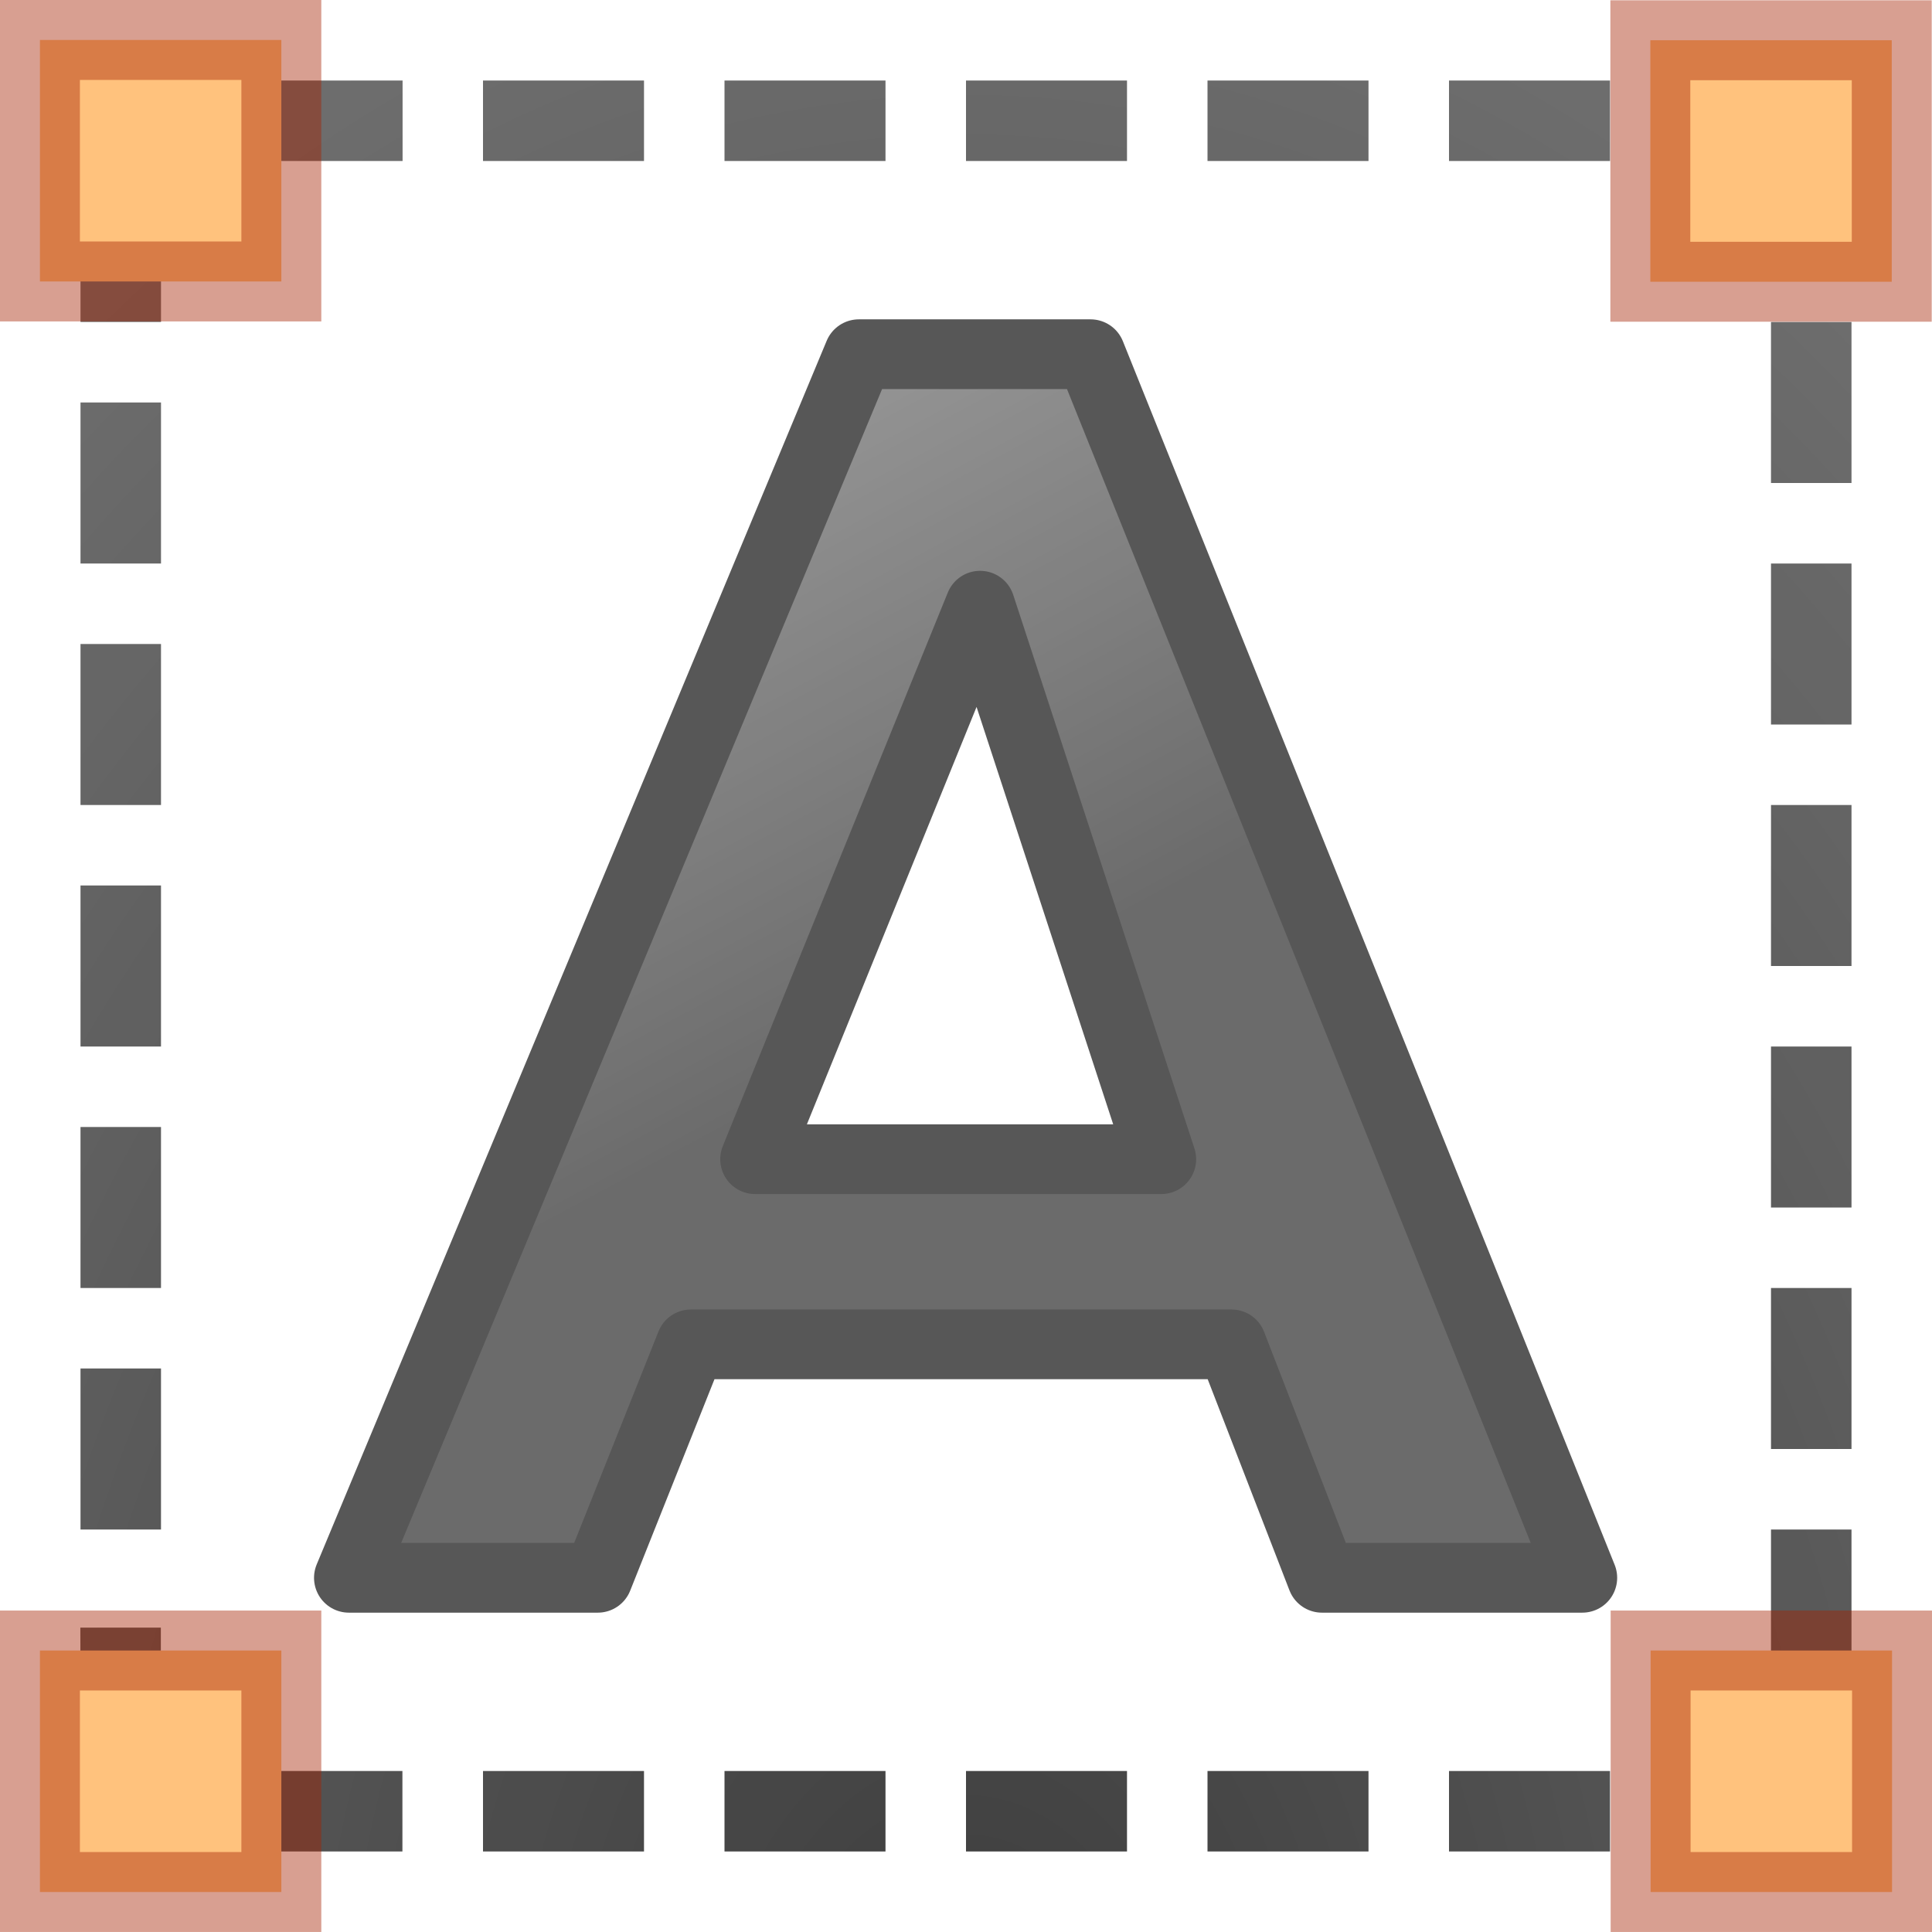
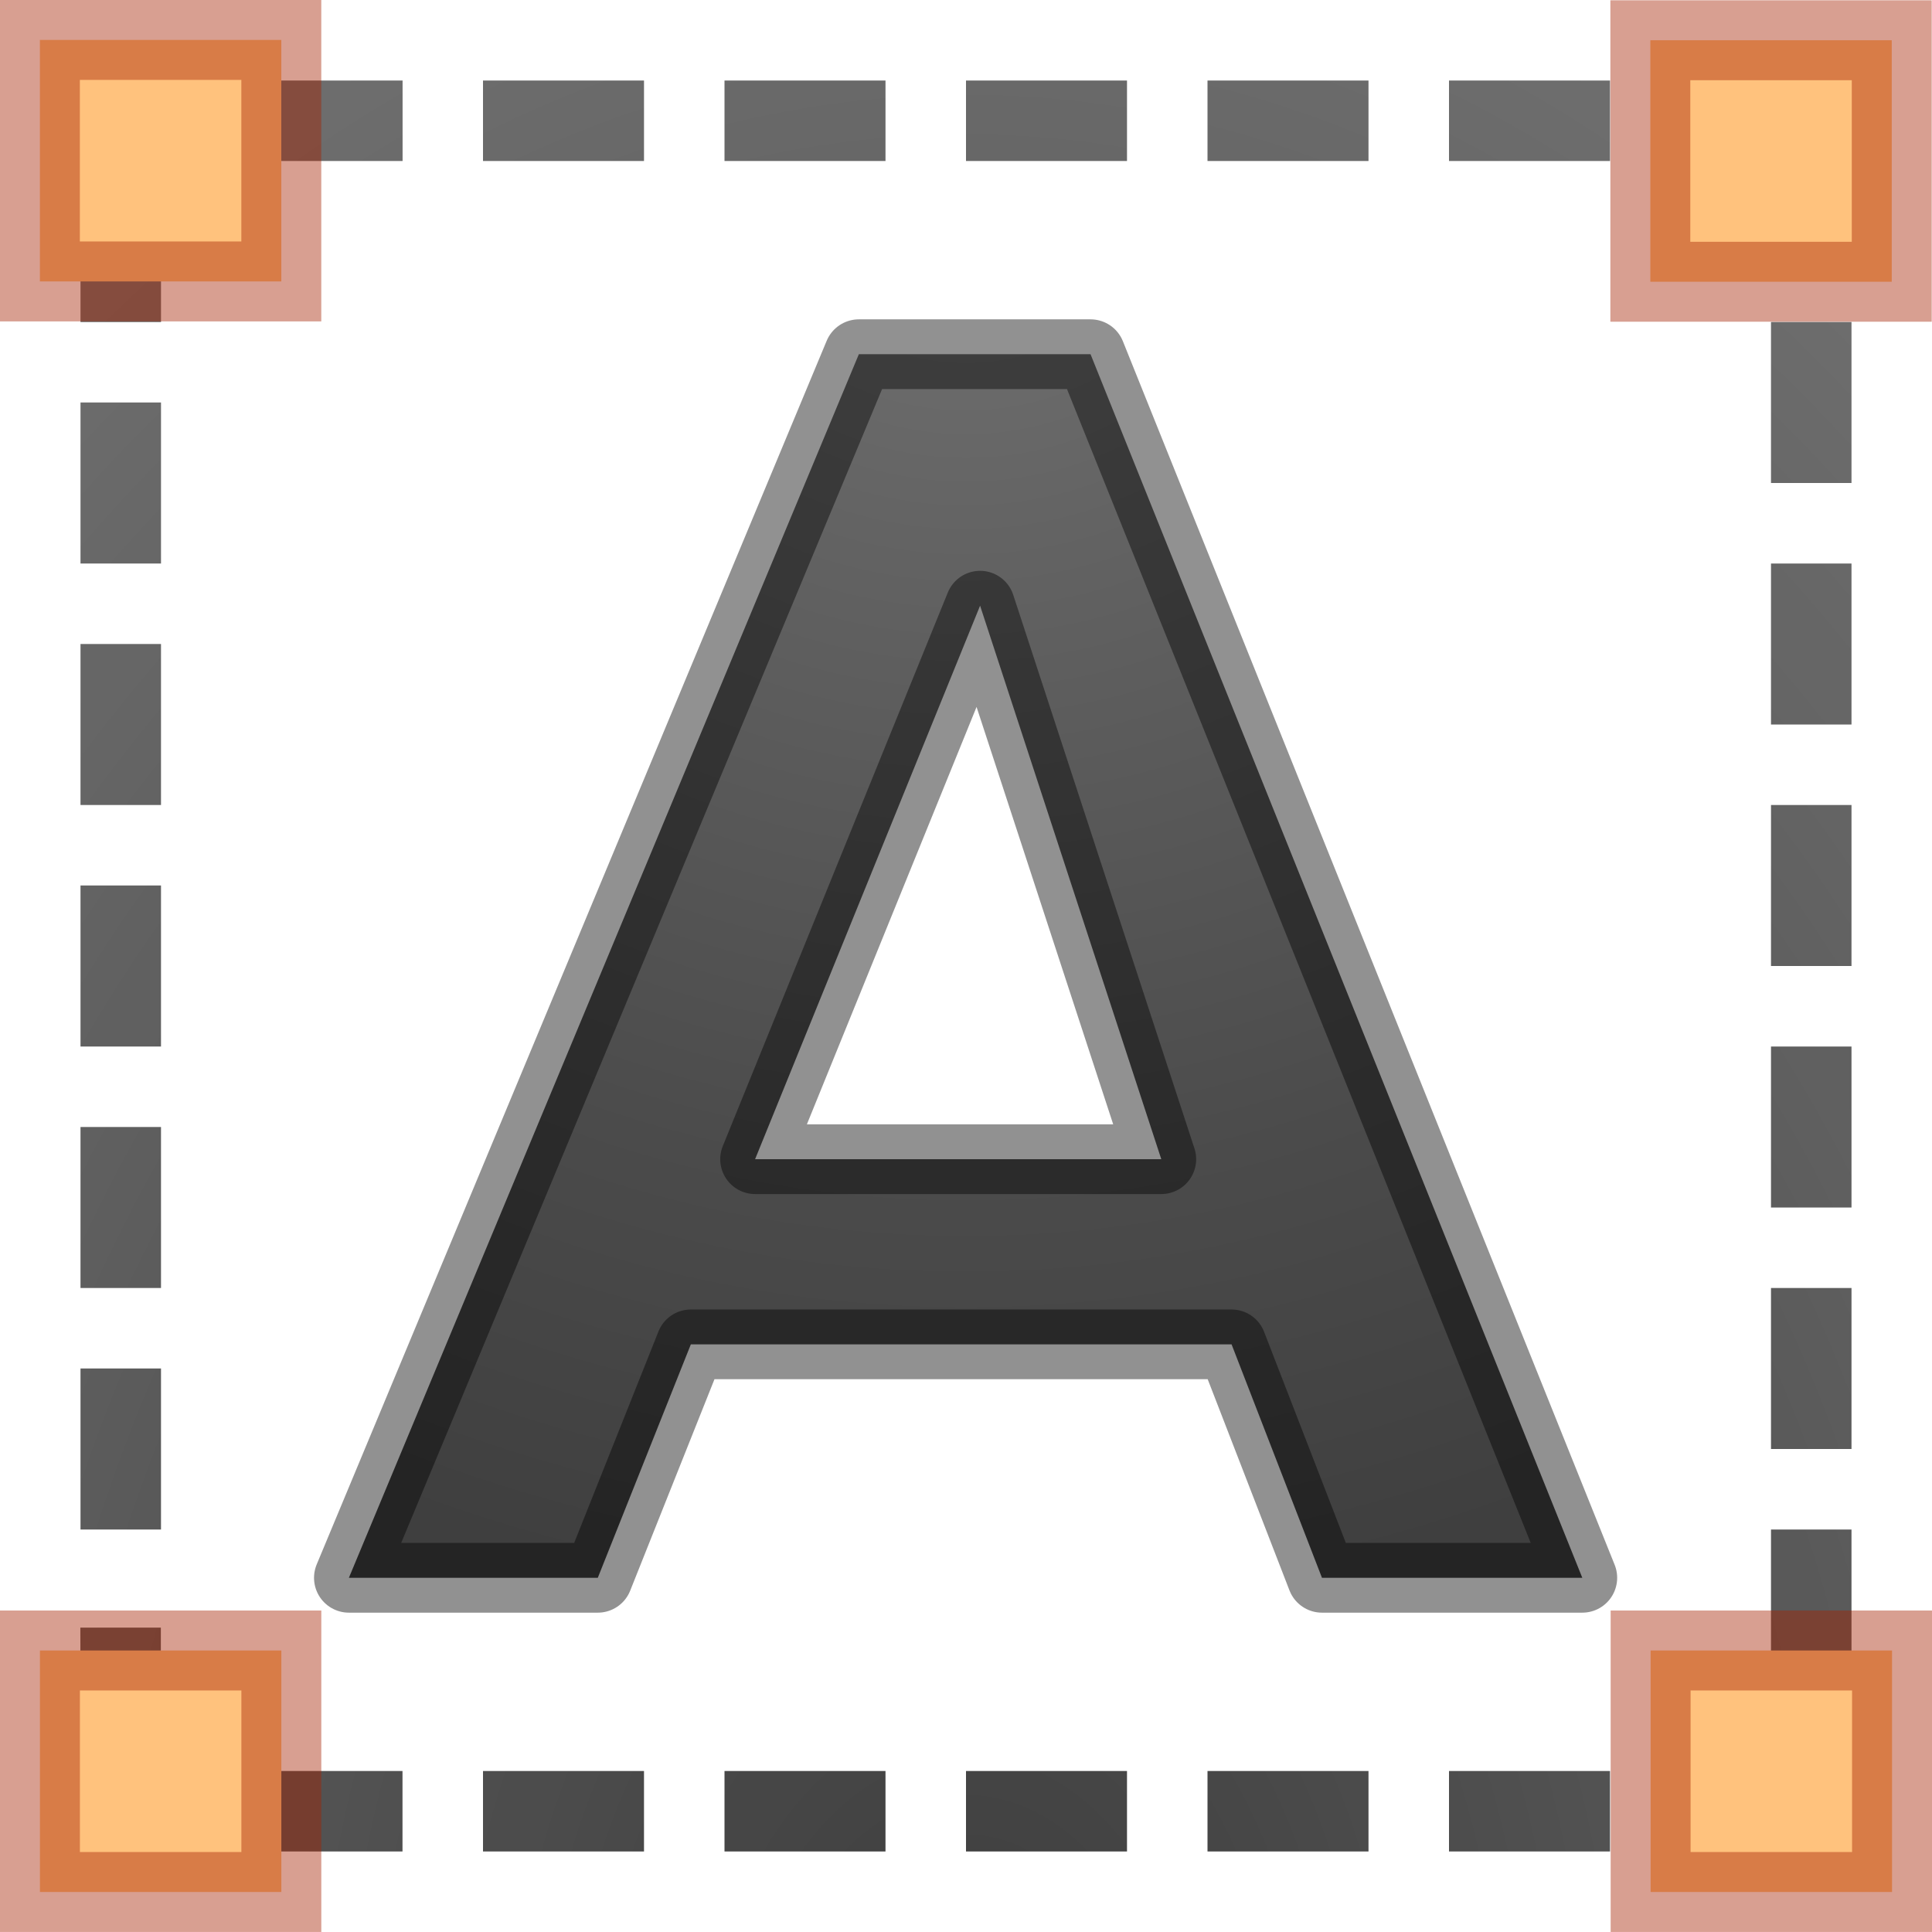
- <svg xmlns="http://www.w3.org/2000/svg" xmlns:xlink="http://www.w3.org/1999/xlink" height="24" width="24" version="1.1" id="svg15">
-   <defs id="defs19" />
-   <linearGradient id="a">
-     <stop offset="0" stop-color="#1f1f1f" id="stop2" />
-     <stop offset="1" stop-color="#5c5c5c" id="stop4" />
-   </linearGradient>
-   <linearGradient id="b" gradientTransform="matrix(.4454831 0 0 .4102048 1.815472 .128563)" gradientUnits="userSpaceOnUse" x1="23.306" x2="14.389" xlink:href="#a" y1="24.844" y2="9.59" />
-   <radialGradient id="c" cx="12" cy="-14.267" gradientTransform="matrix(1.909091 .00000009 -.00000012 2.727273 -10.90909 62.90909)" gradientUnits="userSpaceOnUse" r="11" xlink:href="#a" />
-   <g transform="translate(0 2)" id="g13">
-     <path d="m15.299 14.7h-6.717l-1.156 2.9h-3.092l6.335-15.2h2.878l6.109 15.2h-3.234zm-5.919-2.3h5.046l-2.251-6.876z" style="stroke:#000;stroke-width:.866;stroke-linecap:round;stroke-linejoin:round;opacity:.66;fill:url(#b)" id="path9" />
-     <path d="m2.932-.51-.049-.488-.291.029-.049.006-.049.014-.23.072.295.955.178-.055.227-.023h2.037v-1h-2.068zm3.068.51h2v-1h-2zm3 0h2v-1h-2zm3 0h2v-1h-2zm3 0h2v-1h-2zm3 0h2v-1h-2zm3 0h .013l.251.023.164.051.162.088.137.111.111.137.088.162.041.428h.955l-.057-.773-.014-.047-.023-.045-.133-.242-.023-.043-.029-.037-.176-.213-.029-.037-.037-.029-.213-.176-.037-.029-.043-.023-.242-.133-.045-.023-.047-.014-.268-.084-.049-.014-.049-.006-.315-.029-.023-.002h-.025-.044zm-19.828.135-.023.045-.014.047-.084.268-.014.049-.006.049-.029.291-.002.023v.025 1.068h1v-1.037l.023-.227.051-.166.045-.084-.879-.475zm20.828 3.865h1v-2h-1zm-21 1h1v-2h-1zm21 2h1v-2h-1zm-21 1h1v-2h-1zm21 2h1v-2h-1zm-21 1h1v-2h-1zm21 2h1v-2h-1zm-21 1h1v-2h-1zm21 2h1v-2h-1zm-21 1h1v-2h-1zm21 1.549h1v-1.549h-1zm-21 .519v.025l.002.023.029.291.006.049.014.049.084.268.014.047.023.045.133.242.023.043.029.037.176.213.029.037.037.029.021.018.402-.49.281-.23-.143-.174-.088-.162-.051-.164-.023-.227v-.818h-1zm20.945.324-.008-.002-.012.037-.088.162-.111.137-.137.111-.162.088-.164.051-.227.023h-.203v1h .234.025l.023-.002.291-.029.049-.006.049-.014.268-.084.047-.014.045-.023.242-.133.043-.023.037-.029.213-.176.037-.029.029-.037.176-.213.029-.037.023-.043.133-.242.023-.045.014-.047.027-.088-.924-.285-.021-.012zm-19.16 1.596.098.01.023.002h.025 2.068v-1h-2.037l-.078-.008zm3.215.012h2v-1h-2zm3 0h2v-1h-2zm3 0h2v-1h-2zm3 0h2v-1h-2zm3 0h2v-1h-2z" fill="url(#c)" opacity=".867" id="path11" />
+ <svg xmlns="http://www.w3.org/2000/svg" xmlns:xlink="http://www.w3.org/1999/xlink" height="24" width="24" version="1.1">
+   <defs>
+     <radialGradient id="radialGradient1449" gradientUnits="userSpaceOnUse" cy="-.076" cx="12" gradientTransform="matrix(-2.3475 -2.5104e-8 2.3783e-8 -2.224 40.17 -.16803)" r="8.094">
+       <stop stop-color="#737373" offset="0" />
+       <stop stop-color="#636363" offset=".262" />
+       <stop stop-color="#4b4b4b" offset=".705" />
+       <stop stop-color="#3f3f3f" offset="1" />
+     </radialGradient>
+   </defs>
+   <radialGradient id="c" gradientUnits="userSpaceOnUse" cy="-14.267" cx="12" gradientTransform="matrix(1.9091 9e-8 -1.2e-7 2.7273 -10.909 62.909)" r="11">
+     <stop stop-color="#1f1f1f" offset="0" />
+     <stop stop-color="#5c5c5c" offset="1" />
+   </radialGradient>
+   <g transform="translate(0 2)">
+     <path stroke-linejoin="round" d="m15.299 14.7h-6.717l-1.156 2.9h-3.092l6.335-15.2h2.878l6.109 15.2h-3.234zm-5.919-2.3h5.046l-2.251-6.876z" stroke-opacity=".431" stroke="#000" stroke-linecap="round" stroke-width=".866" fill="url(#radialGradient1449)" />
+     <path opacity=".867" d="m2.932-0.51-0.049-0.488-0.291 0.029-0.049 0.006-0.049 0.014-0.23 0.072 0.295 0.955 0.178-0.055 0.227-0.023h2.037v-1h-2.068zm3.068 0.51h2v-1h-2zm3 0h2v-1h-2zm3 0h2v-1h-2zm3 0h2v-1h-2zm3 0h2v-1h-2zm3 0h0.013l0.251 0.023 0.164 0.051 0.162 0.088 0.137 0.111 0.111 0.137 0.088 0.162 0.041 0.428h0.955l-0.057-0.773-0.014-0.047-0.023-0.045-0.133-0.242-0.023-0.043-0.029-0.037-0.176-0.213-0.029-0.037-0.037-0.029-0.213-0.176-0.037-0.029-0.043-0.023-0.242-0.133-0.045-0.023-0.047-0.014-0.268-0.084-0.049-0.014-0.049-0.006-0.315-0.029-0.023-0.002h-0.069zm-19.828 0.135-0.023 0.045-0.014 0.047-0.084 0.268-0.014 0.049-0.006 0.049-0.029 0.291-0.002 0.023v1.094h1v-1.037l0.023-0.227 0.051-0.166 0.045-0.084-0.879-0.475zm20.828 3.865h1v-2h-1zm-21 1h1v-2h-1zm21 2h1v-2h-1zm-21 1h1v-2h-1zm21 2h1v-2h-1zm-21 1h1v-2h-1zm21 2h1v-2h-1zm-21 1h1v-2h-1zm21 2h1v-2h-1zm-21 1h1v-2h-1zm21 1.549h1v-1.549h-1zm-21 0.519v0.025l0.002 0.023 0.029 0.291 0.006 0.049 0.014 0.049 0.084 0.268 0.014 0.047 0.023 0.045 0.133 0.242 0.023 0.043 0.029 0.037 0.176 0.213 0.029 0.037 0.037 0.029 0.021 0.018 0.402-0.49 0.281-0.23-0.143-0.174-0.088-0.162-0.051-0.164-0.023-0.227v-0.818h-1zm20.945 0.324-0.008-0.002-0.012 0.037-0.088 0.162-0.111 0.137-0.137 0.111-0.162 0.088-0.164 0.051-0.227 0.023h-0.203v1h0.26l0.023-0.002 0.291-0.029 0.049-0.006 0.049-0.014 0.268-0.084 0.047-0.014 0.045-0.023 0.242-0.133 0.043-0.023 0.037-0.029 0.213-0.176 0.037-0.029 0.029-0.037 0.176-0.213 0.029-0.037 0.023-0.043 0.133-0.242 0.023-0.045 0.014-0.047 0.027-0.088-0.924-0.285-0.021-0.012zm-19.16 1.596 0.098 0.01 0.023 0.002h2.094v-1h-2.037l-0.078-0.008zm3.215 0.012h2v-1h-2zm3 0h2v-1h-2zm3 0h2v-1h-2zm3 0h2v-1h-2zm3 0h2v-1h-2z" fill="url(#c)" />
  </g>
-   <rect style="opacity:1;vector-effect:none;fill:#ffc27d;fill-opacity:1;stroke:#a62100;stroke-width:0.993;stroke-linecap:butt;stroke-linejoin:miter;stroke-miterlimit:4;stroke-dasharray:none;stroke-dashoffset:0;stroke-opacity:0.43;marker:none" id="rect833" width="2.999" height="3" x="20.501" y="0.5" />
-   <use x="0" y="0" xlink:href="#rect833" id="use829" transform="translate(0.00353745,20.00327)" width="100%" height="100%" />
-   <use x="0" y="0" xlink:href="#use829" id="use831" transform="translate(-20.00852,-20.00681)" width="100%" height="100%" />
-   <use x="0" y="0" xlink:href="#rect833" id="use833" transform="translate(-20.00499,20.00327)" width="100%" height="100%" />
+   <rect id="rect833" stroke-opacity=".43" height="3" width="2.999" stroke="#a62100" y=".5" x="20.501" stroke-width=".993" fill="#ffc27d" />
+   <use id="use829" xlink:href="#rect833" transform="translate(.0035374 20.003)" height="100%" width="100%" y="0" x="0" />
+   <use xlink:href="#use829" transform="translate(-20.009 -20.007)" height="100%" width="100%" y="0" x="0" />
+   <use xlink:href="#rect833" transform="translate(-20.005 20.003)" height="100%" width="100%" y="0" x="0" />
</svg>
